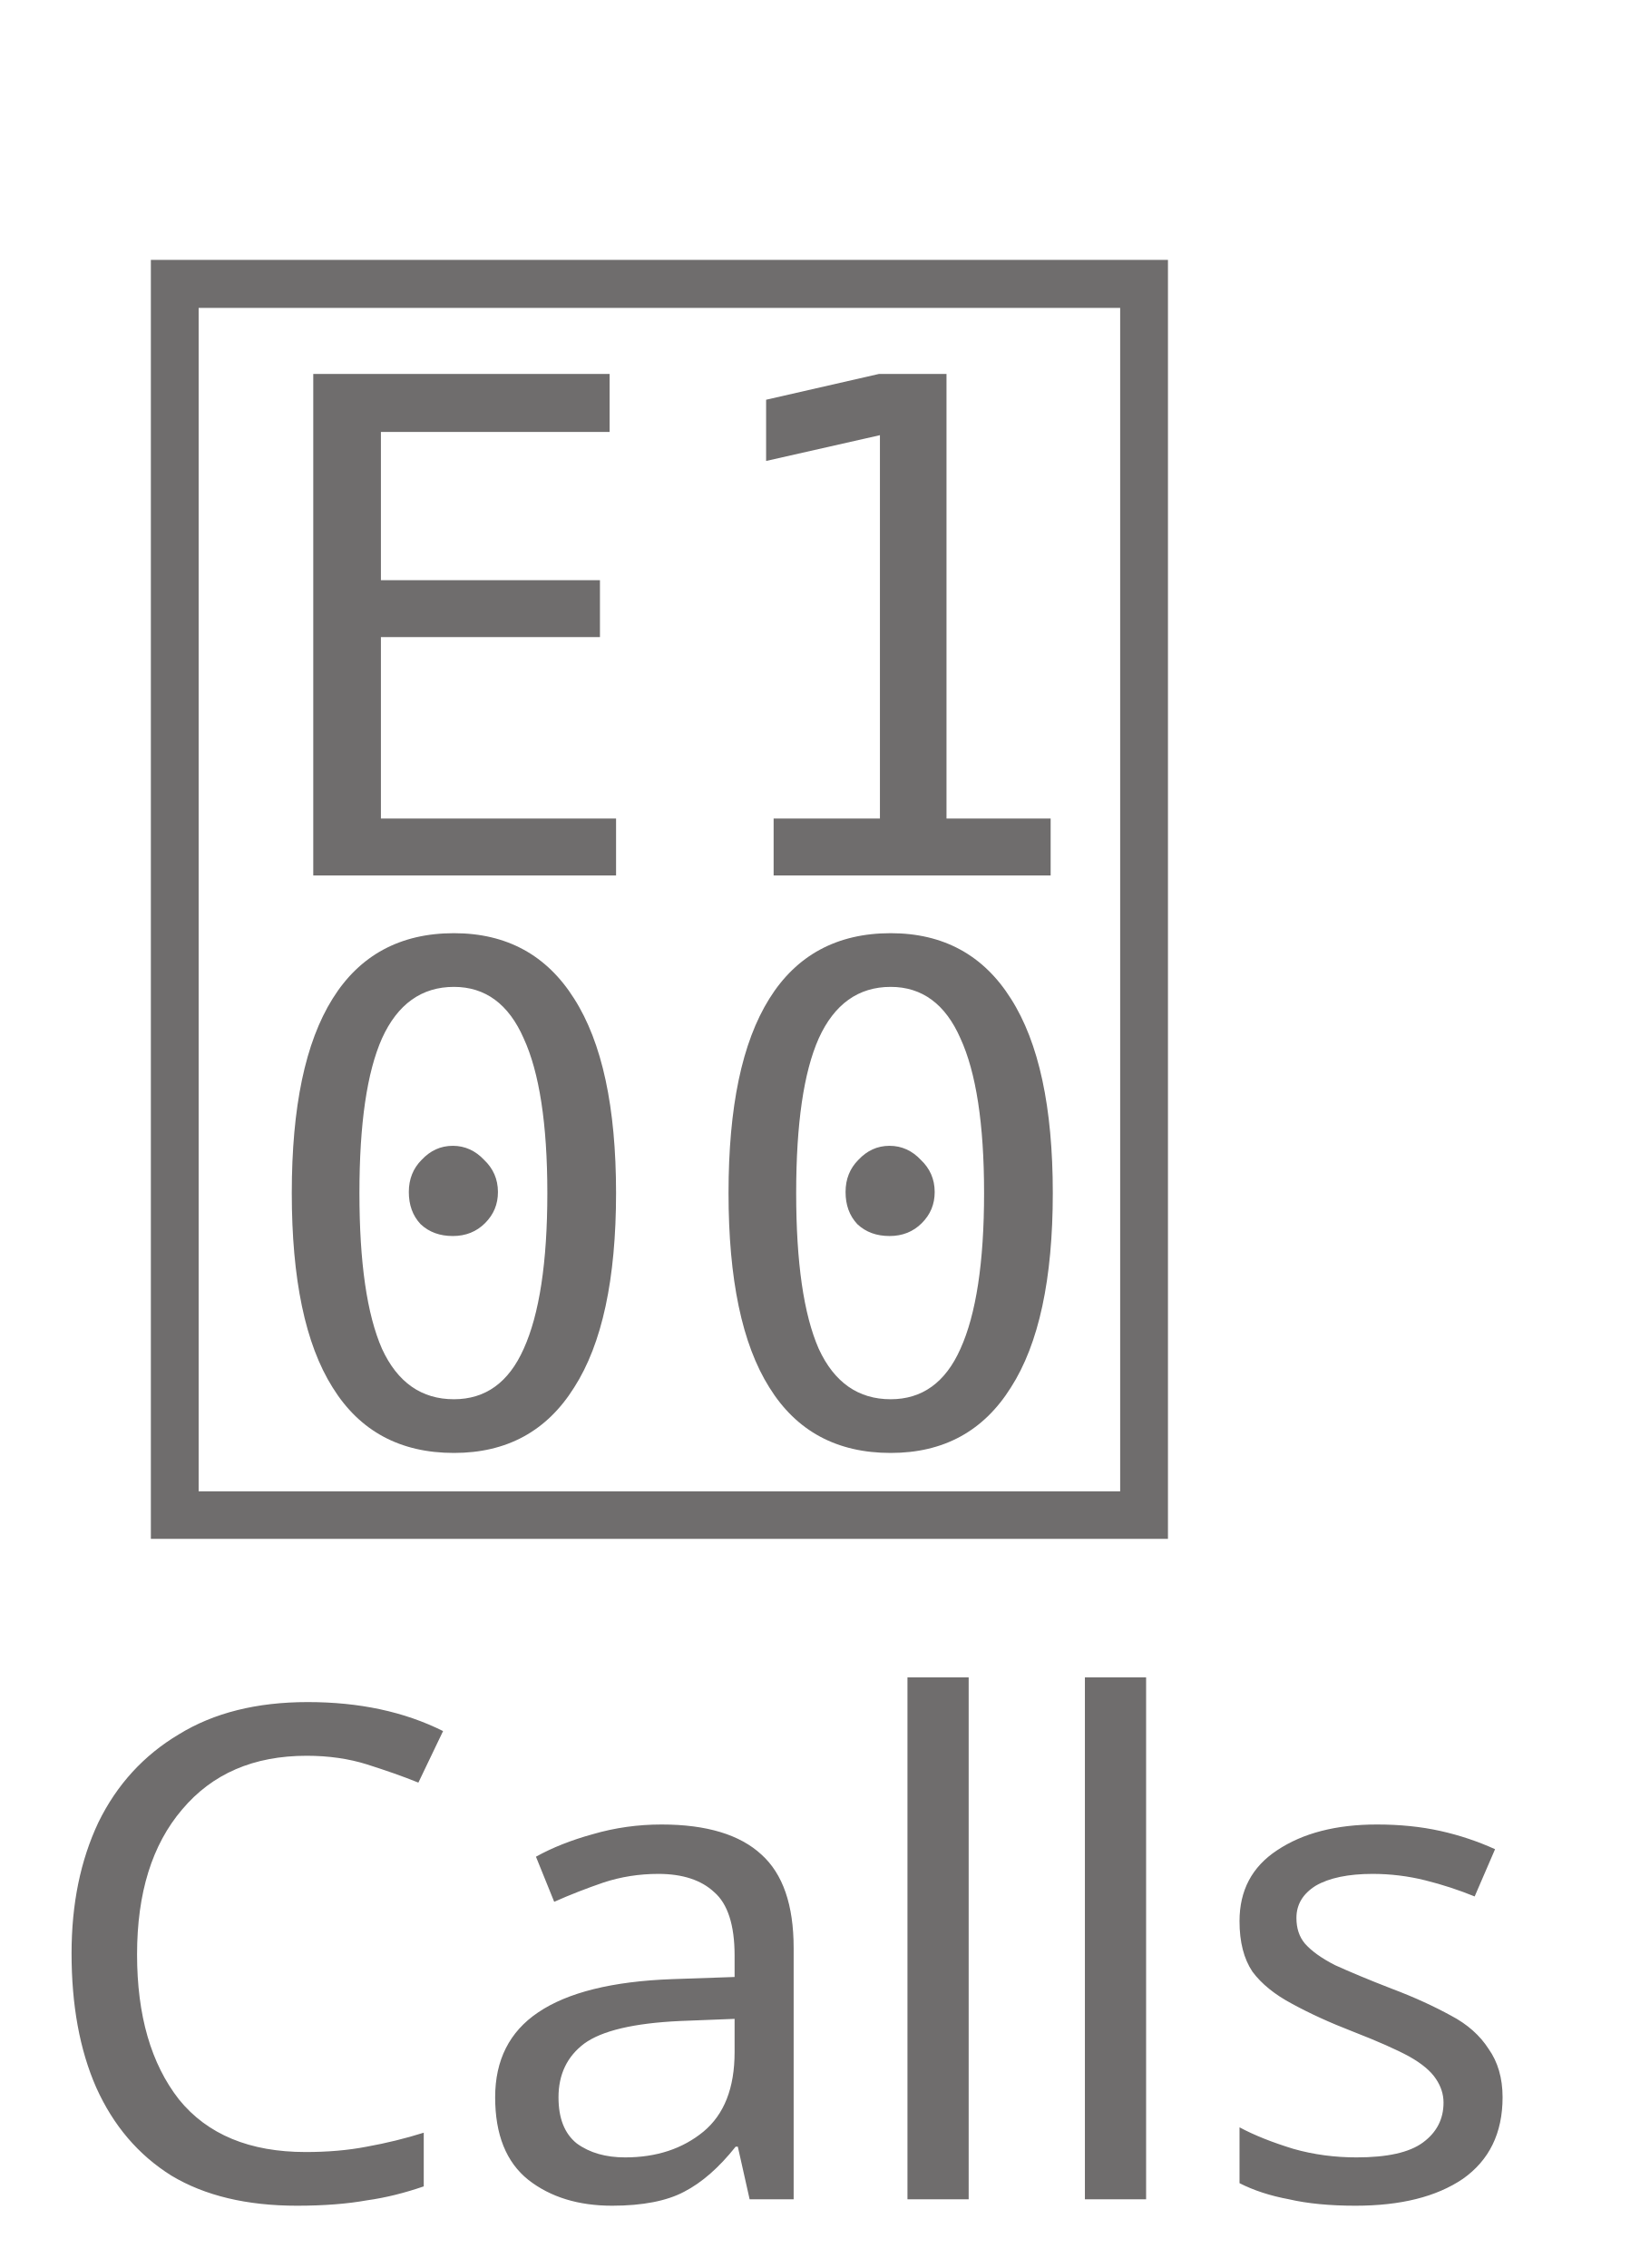
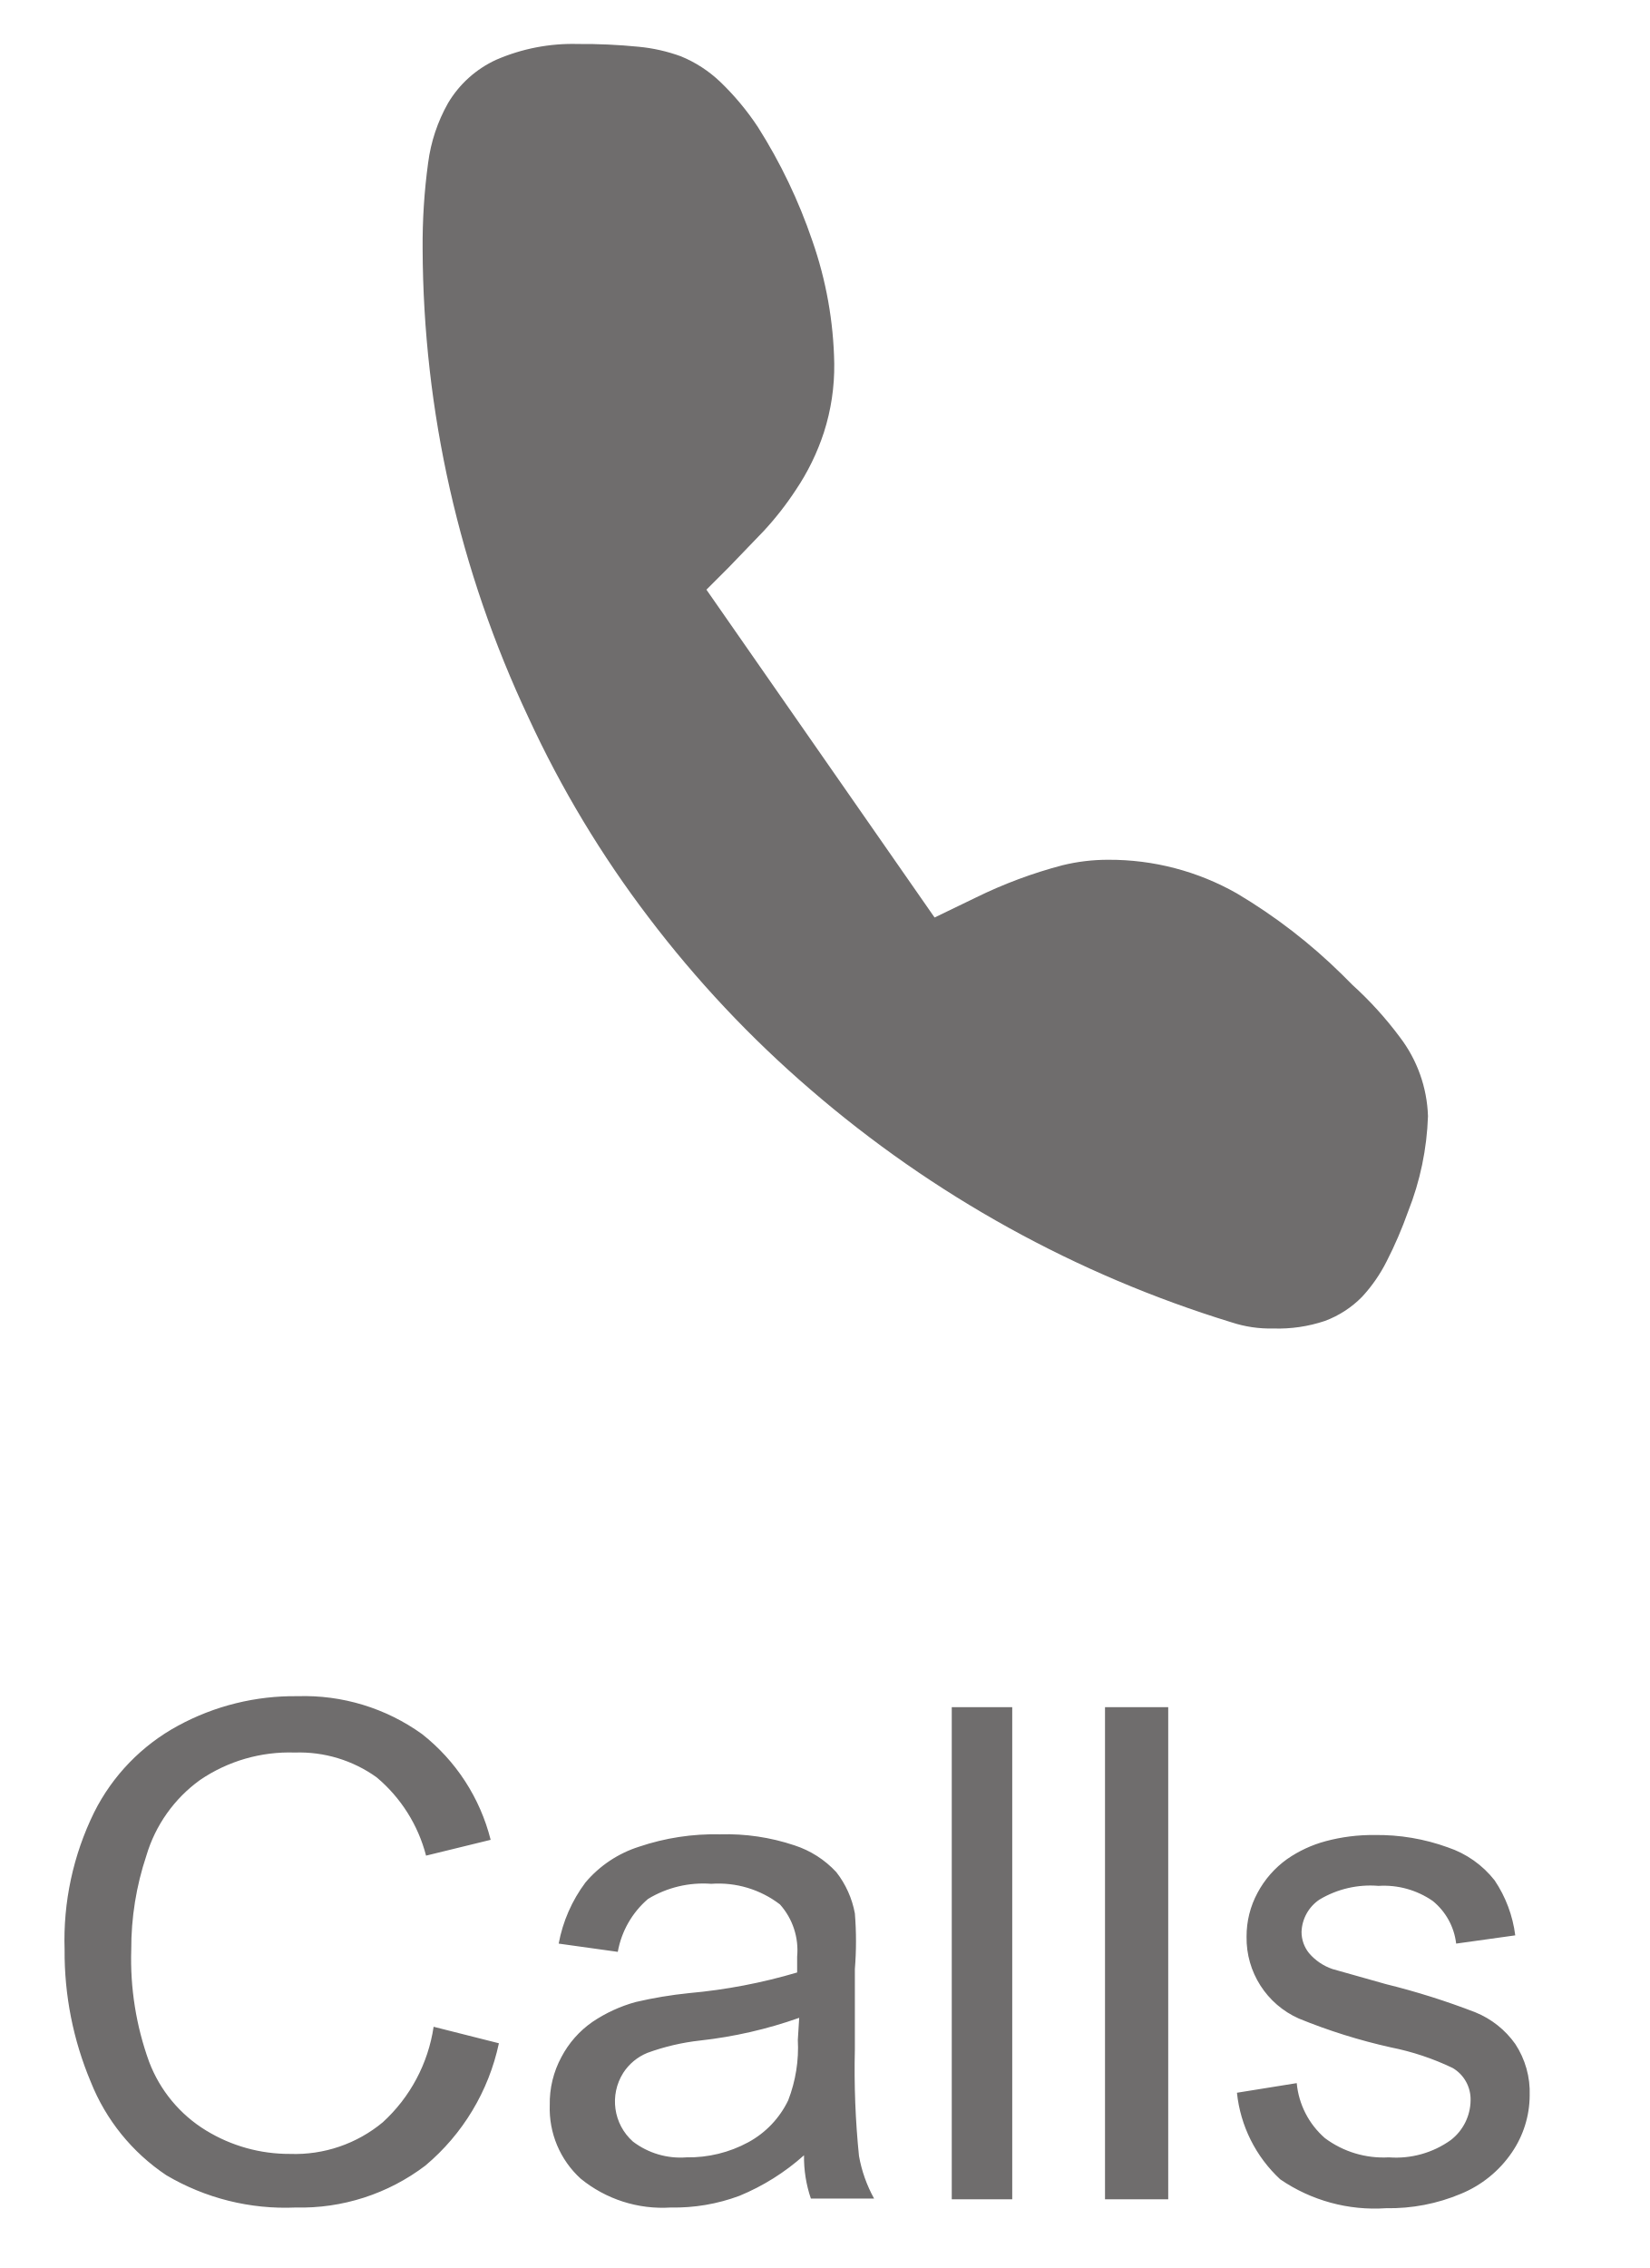
- <svg xmlns="http://www.w3.org/2000/svg" id="Layer_1" viewBox="0 0 24 33" width="24" height="33">
-   <style>.st1{fill:#6f6d6d}</style>
-   <font horiz-adv-x="2048">
-     <font-face font-family="ArialMT" units-per-em="2048" underline-position="-217" underline-thickness="150" />
-     <glyph unicode="C" horiz-adv-x="1479" d="M1204 514l194-49c-41-159-114-281-219-364C1073 17 944-25 791-25 633-25 505 7 406 72c-99 64-175 157-226 279-52 122-78 253-78 393 0 153 29 286 88 400 58 113 141 200 249 259 107 59 226 88 355 88 147 0 270-37 370-112s170-180 209-315l-191-45c-34 107-83 184-148 233s-146 73-244 73c-113 0-207-27-282-81-76-54-129-126-160-217s-46-185-46-282c0-125 18-233 55-326 36-93 92-163 169-209s160-69 249-69c109 0 201 31 276 94s126 156 153 279z" />
-     <glyph unicode="a" horiz-adv-x="1139" d="M828 131C761 74 697 34 636 11c-62-23-128-35-199-35-117 0-206 29-269 86S74 191 74 280c0 52 12 100 36 143 23 43 54 77 93 103 38 26 81 46 129 59 35 9 89 18 160 27 145 17 252 38 321 62 1 25 1 40 1 47 0 73-17 125-51 155-46 41-114 61-205 61-85 0-147-15-187-44-41-30-71-83-90-158l-176 24c16 75 42 136 79 183 37 46 90 82 159 107s150 37 241 37 164-11 221-32 98-48 125-80c27-33 45-74 56-123 6-31 9-86 9-166V445c0-167 4-273 12-317 7-45 22-87 45-128H864c-19 37-31 81-36 131m-15 402c-65-27-163-49-294-68-74-11-126-23-157-36s-54-33-71-58c-17-26-25-55-25-86 0-48 18-88 55-120 36-32 89-48 159-48 69 0 131 15 185 46 54 30 94 71 119 124 19 41 29 101 29 180z" />
-     <glyph unicode="l" horiz-adv-x="455" d="M131 0v1466h180V0z" />
-     <glyph unicode="s" horiz-adv-x="1024" d="M63 317l178 28c10-71 38-126 84-164 45-38 109-57 191-57 83 0 144 17 184 51 40 33 60 73 60 118 0 41-18 73-53 96-25 16-86 36-184 61-132 33-223 62-274 87-51 24-90 58-116 101-27 43-40 90-40 142 0 47 11 91 33 132 21 40 51 73 88 100 28 21 66 38 115 53 48 14 100 21 155 21 83 0 157-12 220-36s109-56 139-97 51-96 62-165l-176-24c-8 55-31 97-69 128-39 31-93 46-163 46-83 0-142-14-177-41s-53-59-53-96c0-23 7-44 22-63s38-35 69-48c18-7 71-22 159-46 127-34 216-62 267-83 50-22 89-54 118-95s43-93 43-154c0-60-17-116-52-169S807 49 741 20 600-24 517-24C379-24 274 5 202 62 129 119 83 204 63 317z" />
-   </font>
-   <font horiz-adv-x="2048">
-     <font-face font-family="TeamsAssets-Regular" units-per-em="2048" underline-position="-119" underline-thickness="119" />
-     <glyph unicode="" horiz-adv-x="2048" d="M783 1878c19-7 36-19 53-34s34-36 51-61c29-44 53-95 74-154 20-60 30-116 30-167 0-34-4-65-13-92s-22-53-39-78c-13-19-27-38-43-55-17-18-33-35-48-50l-30-30 309-444 56 27c41 20 80 35 117 44 19 5 39 7 62 7 57 0 114-16 171-48 43-24 90-61 142-110l14-14c29-28 51-52 64-71 25-37 38-72 38-107 0-37-9-80-27-129-9-26-19-48-28-67-10-19-21-35-34-48-15-15-31-25-50-32s-43-11-70-11c-23 0-42 3-57 8-217 68-407 173-571 316-81 70-154 148-219 233S616 886 572 981c-93 201-139 413-139 637 0 46 2 85 7 117 5 31 14 58 27 81 15 26 37 46 65 59s65 20 111 20c34 0 62-1 83-3 21-3 40-7 57-14z" />
-   </font>
-   <g id="Priority-Msg-_x2F_-Img-Annotation">
-     <g id="_x31_-0-Chat" transform="translate(-325 -627)">
-       <g id="Navigation_x2F_Tab-Grey" transform="translate(300 618)">
-         <path id="Container" fill="none" d="M0 0h75v50H0z" />
-         <text transform="translate(25.432 41)" class="st1" font-size="10" font-family="ArialMT">Calls</text>
-         <text transform="translate(26.5 30)" class="st1" font-size="22" font-family="TeamsAssets-Regular"></text>
-       </g>
-     </g>
+ <svg xmlns="http://www.w3.org/2000/svg" id="Layer_1" data-name="Layer 1" viewBox="0 0 24 33" width="24" height="33">
+   <defs>
+     <style>.cls-2{isolation:isolate}.cls-3{fill:#6f6d6d}</style>
+   </defs>
+   <path id="Container" d="M-25-9h75v50h-75z" fill="none" />
+   <g class="cls-2">
+     <path class="cls-3" d="M6.31 29.49l.95.24a3.19 3.19 0 0 1-1.07 1.78 3 3 0 0 1-1.89.61 3.4 3.4 0 0 1-1.88-.47 2.94 2.94 0 0 1-1.1-1.36 4.87 4.87 0 0 1-.38-1.92 4.22 4.22 0 0 1 .43-2 2.92 2.92 0 0 1 1.22-1.26 3.54 3.54 0 0 1 1.74-.43 2.94 2.94 0 0 1 1.81.55 2.84 2.84 0 0 1 1 1.54L6.2 27a2.21 2.21 0 0 0-.72-1.14 1.93 1.93 0 0 0-1.19-.36 2.31 2.31 0 0 0-1.38.4 2.09 2.09 0 0 0-.78 1.1 4.27 4.27 0 0 0-.22 1.37A4.38 4.38 0 0 0 2.17 30 2 2 0 0 0 3 31a2.32 2.32 0 0 0 1.22.34 2 2 0 0 0 1.35-.46 2.35 2.35 0 0 0 .74-1.39zM11.7 31.36a3.29 3.29 0 0 1-.94.59 2.71 2.71 0 0 1-1 .17 1.88 1.88 0 0 1-1.31-.42A1.38 1.38 0 0 1 8 30.63a1.41 1.41 0 0 1 .17-.7 1.43 1.43 0 0 1 .45-.51 2.14 2.14 0 0 1 .63-.29 6.16 6.16 0 0 1 .78-.13 8.06 8.06 0 0 0 1.57-.3v-.23a1 1 0 0 0-.25-.76 1.47 1.47 0 0 0-1-.3 1.55 1.55 0 0 0-.92.22 1.32 1.32 0 0 0-.44.77l-.86-.12a2.13 2.13 0 0 1 .39-.89 1.69 1.69 0 0 1 .78-.52 3.44 3.44 0 0 1 1.18-.18 3.11 3.11 0 0 1 1.08.16 1.43 1.43 0 0 1 .61.39 1.38 1.38 0 0 1 .27.6 5 5 0 0 1 0 .81v1.17a12.38 12.38 0 0 0 .06 1.55 2 2 0 0 0 .22.62h-.92a1.86 1.86 0 0 1-.1-.63zm-.07-2a6.44 6.44 0 0 1-1.44.33 3.29 3.29 0 0 0-.77.18.76.76 0 0 0-.35.29.78.78 0 0 0 .14 1 1.14 1.14 0 0 0 .78.23 1.82 1.82 0 0 0 .9-.22 1.37 1.37 0 0 0 .58-.61 2.12 2.12 0 0 0 .14-.88zM13.85 32v-7.16h.88V32zM16.08 32v-7.16H17V32zM18 30.45l.87-.14a1.21 1.21 0 0 0 .41.8 1.42 1.42 0 0 0 .93.28 1.37 1.37 0 0 0 .9-.25.74.74 0 0 0 .29-.58.53.53 0 0 0-.26-.47 3.79 3.79 0 0 0-.9-.3 8.3 8.3 0 0 1-1.34-.42 1.28 1.28 0 0 1-.76-1.19 1.33 1.33 0 0 1 .16-.64 1.43 1.43 0 0 1 .43-.49 1.8 1.8 0 0 1 .56-.26 2.64 2.64 0 0 1 .71-.09 3 3 0 0 1 1.07.18 1.45 1.45 0 0 1 .68.48 1.85 1.85 0 0 1 .3.8l-.86.12a.94.94 0 0 0-.34-.62 1.25 1.25 0 0 0-.79-.22 1.44 1.44 0 0 0-.86.2.59.59 0 0 0-.26.47.49.49 0 0 0 .11.31.78.78 0 0 0 .34.23l.78.22a10.68 10.68 0 0 1 1.3.41 1.32 1.32 0 0 1 .58.46 1.28 1.28 0 0 1 .21.75 1.48 1.48 0 0 1-.26.83 1.66 1.66 0 0 1-.74.6 2.68 2.68 0 0 1-1.09.21 2.43 2.43 0 0 1-1.54-.42 2 2 0 0 1-.63-1.26z" />
+   </g>
+   <g class="cls-2">
+     <path class="cls-3" d="M9.29.68a2.47 2.47 0 0 1 .62.14 1.84 1.84 0 0 1 .57.37 3.85 3.85 0 0 1 .55.66 7.75 7.75 0 0 1 .79 1.65 5.7 5.7 0 0 1 .32 1.79 3.15 3.15 0 0 1-.15 1 3.38 3.38 0 0 1-.41.84 4.54 4.54 0 0 1-.47.6l-.51.53-.32.32 3.32 4.77.6-.29a6.72 6.72 0 0 1 1.26-.47 2.76 2.76 0 0 1 .67-.08A3.75 3.75 0 0 1 18 13a8 8 0 0 1 1.53 1.18l.15.15a5.28 5.28 0 0 1 .69.76 2 2 0 0 1 .41 1.15 4.14 4.14 0 0 1-.29 1.39 6 6 0 0 1-.31.72 2.25 2.25 0 0 1-.36.52 1.48 1.48 0 0 1-.54.35 2.14 2.14 0 0 1-.75.11 1.81 1.81 0 0 1-.61-.09 17 17 0 0 1-6.13-3.39 16.27 16.27 0 0 1-2.35-2.5 15.5 15.5 0 0 1-1.75-2.91 16.13 16.13 0 0 1-1.54-6.82 8.77 8.77 0 0 1 .08-1.25 2.39 2.39 0 0 1 .29-.87 1.58 1.58 0 0 1 .7-.63A2.79 2.79 0 0 1 8.41.64a8.25 8.25 0 0 1 .88.04z" />
  </g>
</svg>
